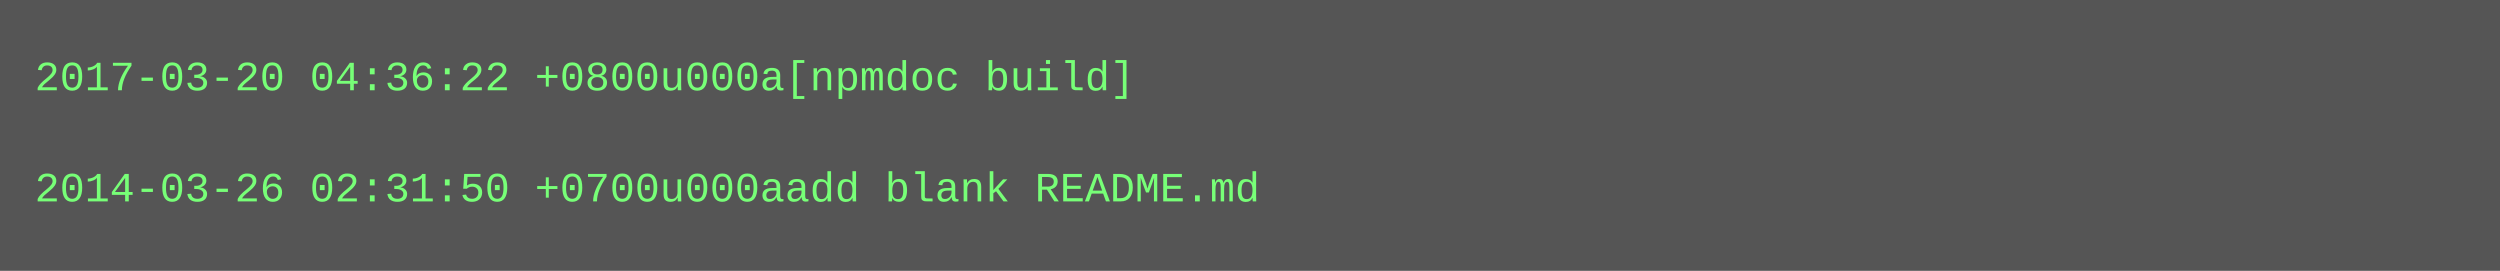
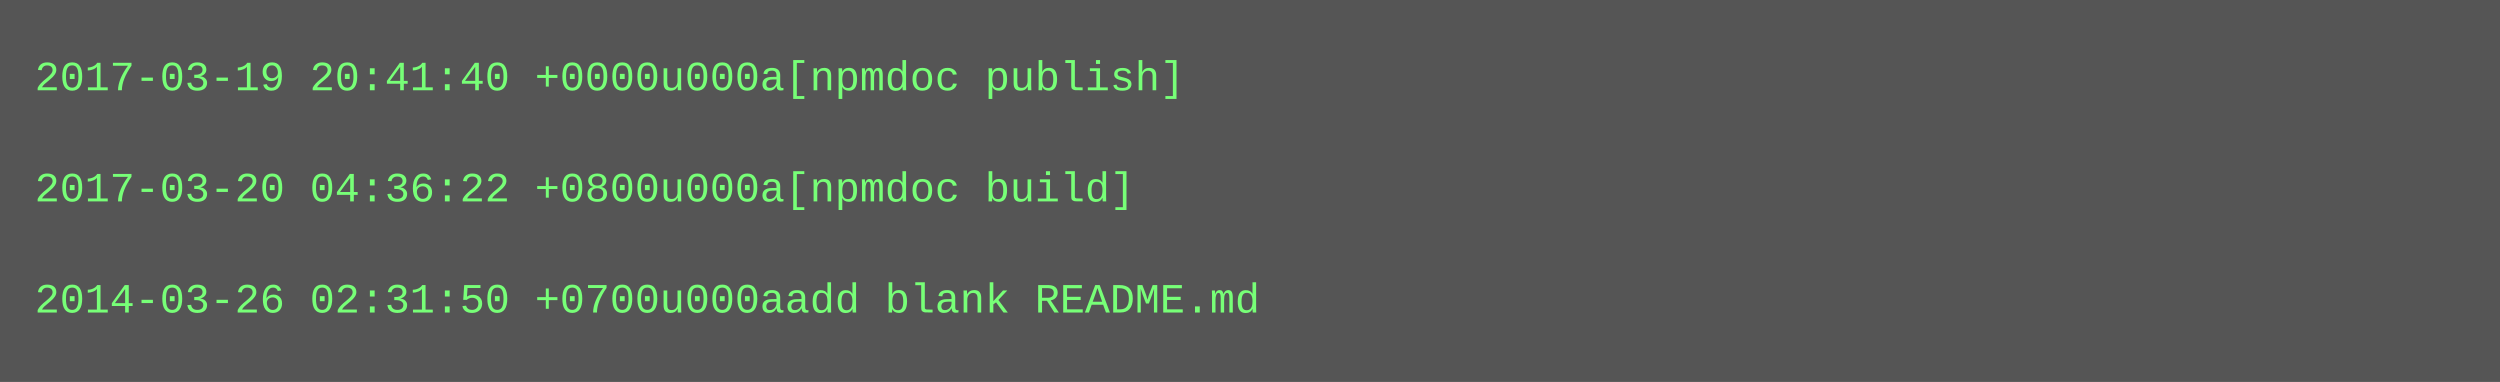
- <svg xmlns="http://www.w3.org/2000/svg" height="78" width="720">
-   <rect height="78" fill="#555" width="720" />
+ <svg xmlns="http://www.w3.org/2000/svg" height="110" width="720">
+   <rect height="110" fill="#555" width="720" />
  <text fill="#7f7" font-family="Courier New" font-size="12" xml:space="preserve">
-     <tspan x="10" y="26">2017-03-20 04:36:22 +0800u000a[npmdoc build]</tspan>
+     <tspan x="10" y="26">2017-03-19 20:41:40 +0000u000a[npmdoc publish]</tspan>
    <tspan x="10" y="42" />
-     <tspan x="10" y="58">2014-03-26 02:31:50 +0700u000aadd blank README.md</tspan>
+     <tspan x="10" y="58">2017-03-20 04:36:22 +0800u000a[npmdoc build]</tspan>
+     <tspan x="10" y="74" />
+     <tspan x="10" y="90">2014-03-26 02:31:50 +0700u000aadd blank README.md</tspan>
  </text>
</svg>
